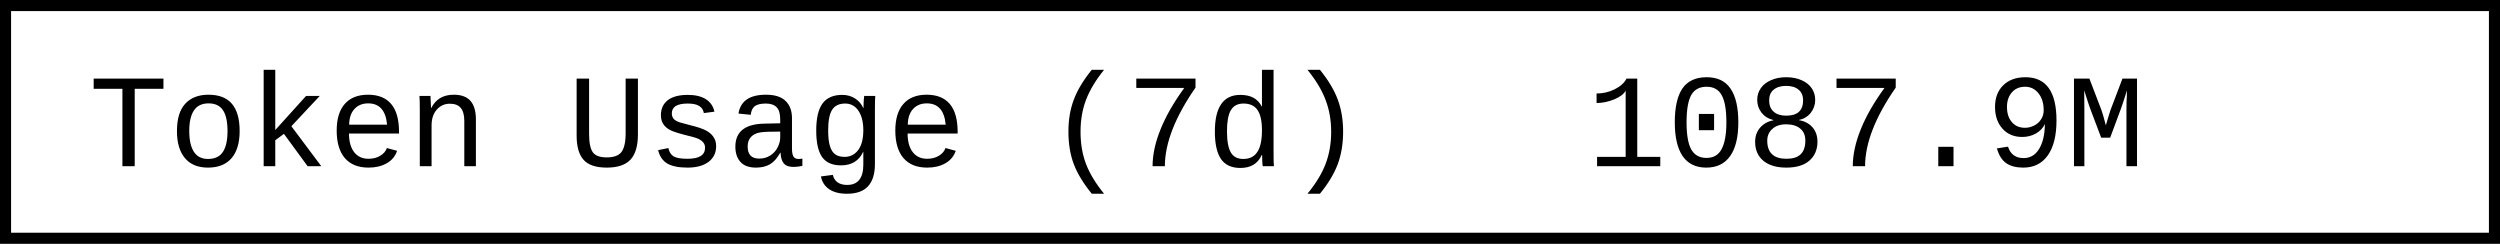
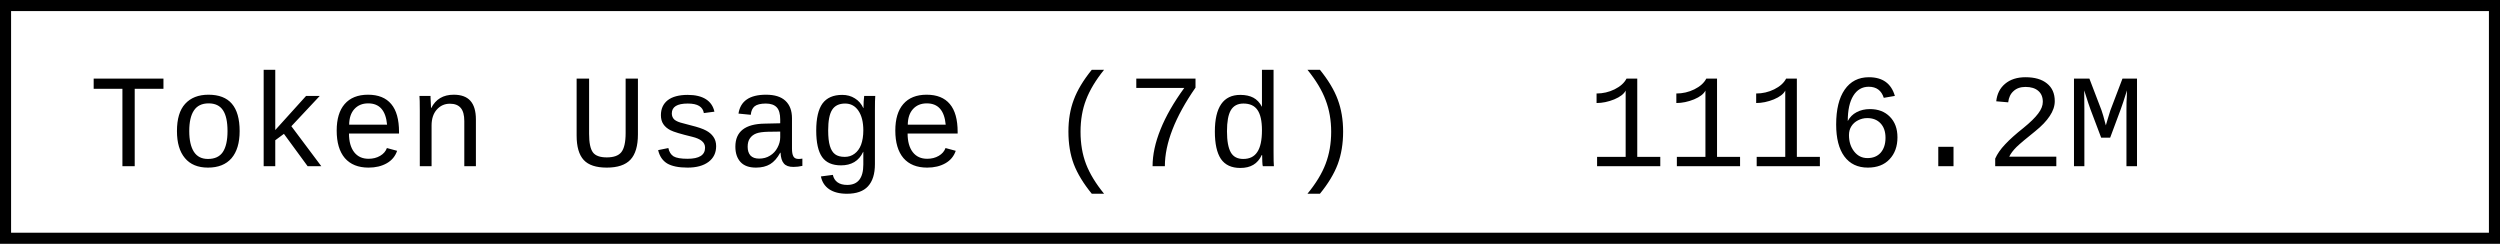
- <svg xmlns="http://www.w3.org/2000/svg" width="225.6" height="22" role="img" aria-label="Token Usage (7d): 1087.9M">
+ <svg xmlns="http://www.w3.org/2000/svg" width="225.6" height="22" role="img" aria-label="Token Usage (7d): 1116.2M">
  <rect x="0.5" y="0.5" width="224.6" height="21" fill="#fff" stroke="#000" stroke-width="1" />
  <g font-family="'Consolas','Monaco','Courier New',monospace" font-size="12" fill="#000">
    <text x="8" y="15">Token Usage (7d)</text>
-     <text x="143.2" y="15">1087.9M</text>
+     <text x="143.2" y="15">1116.2M</text>
  </g>
</svg>
